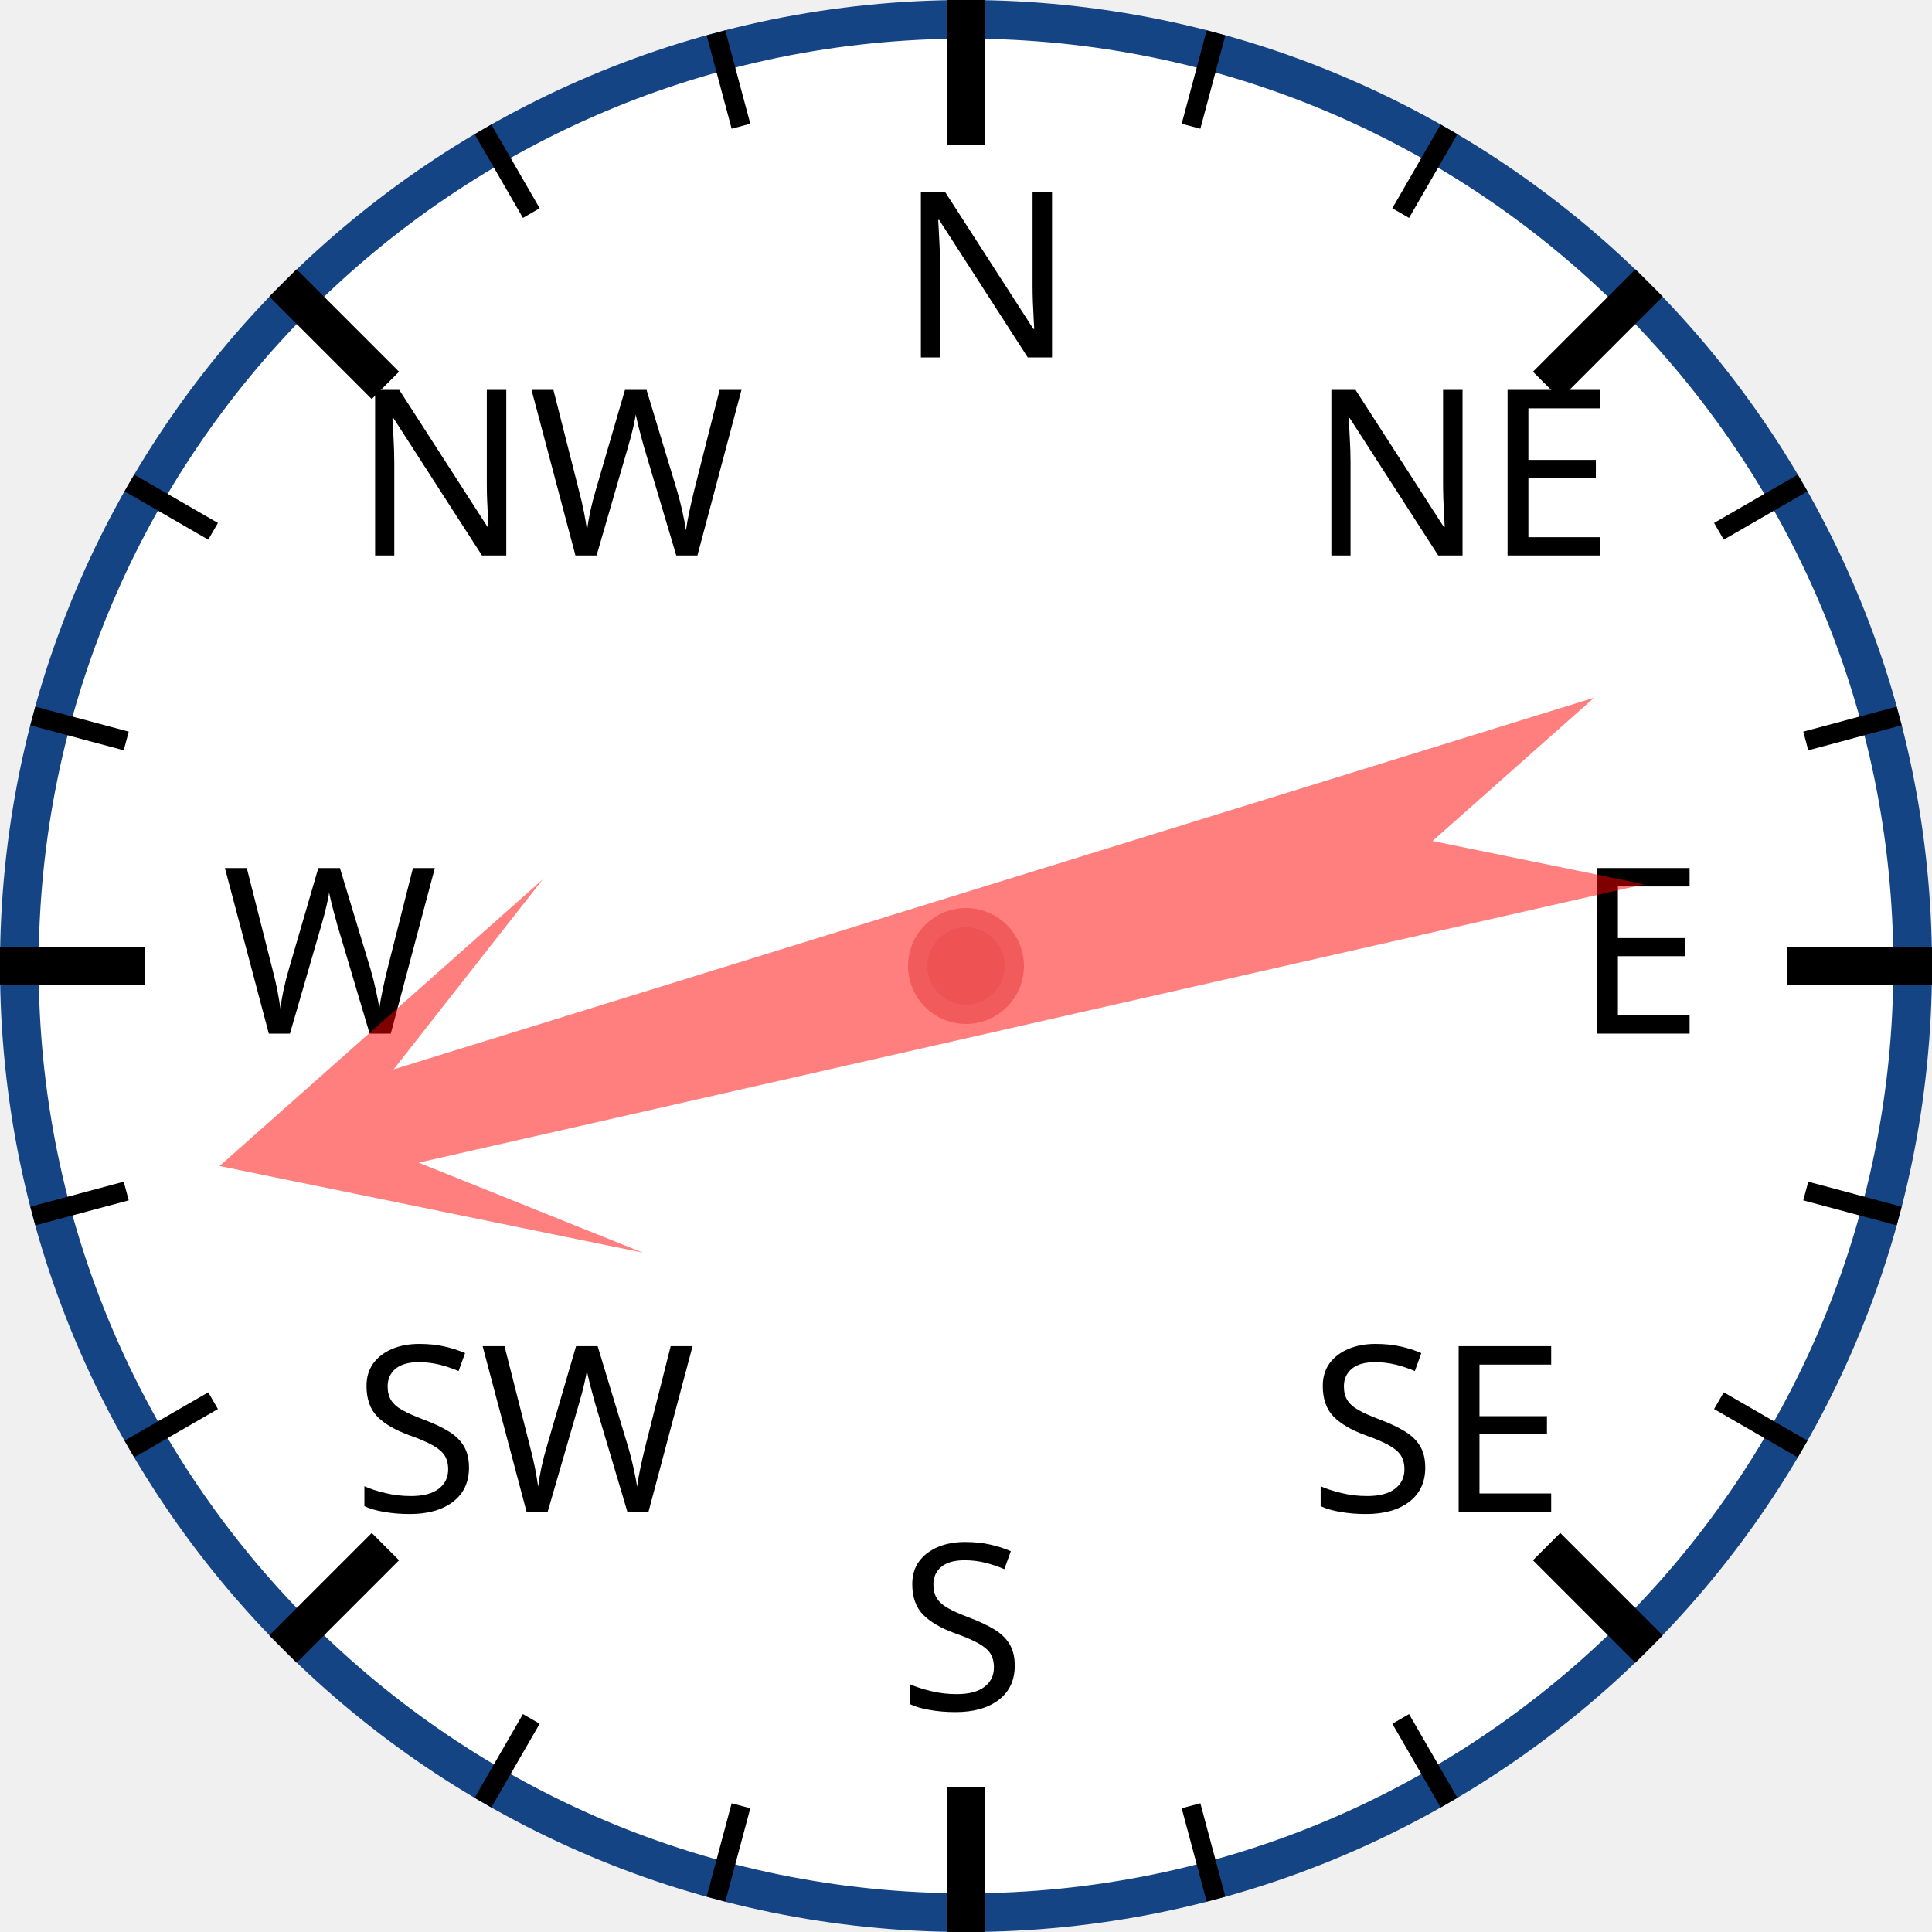
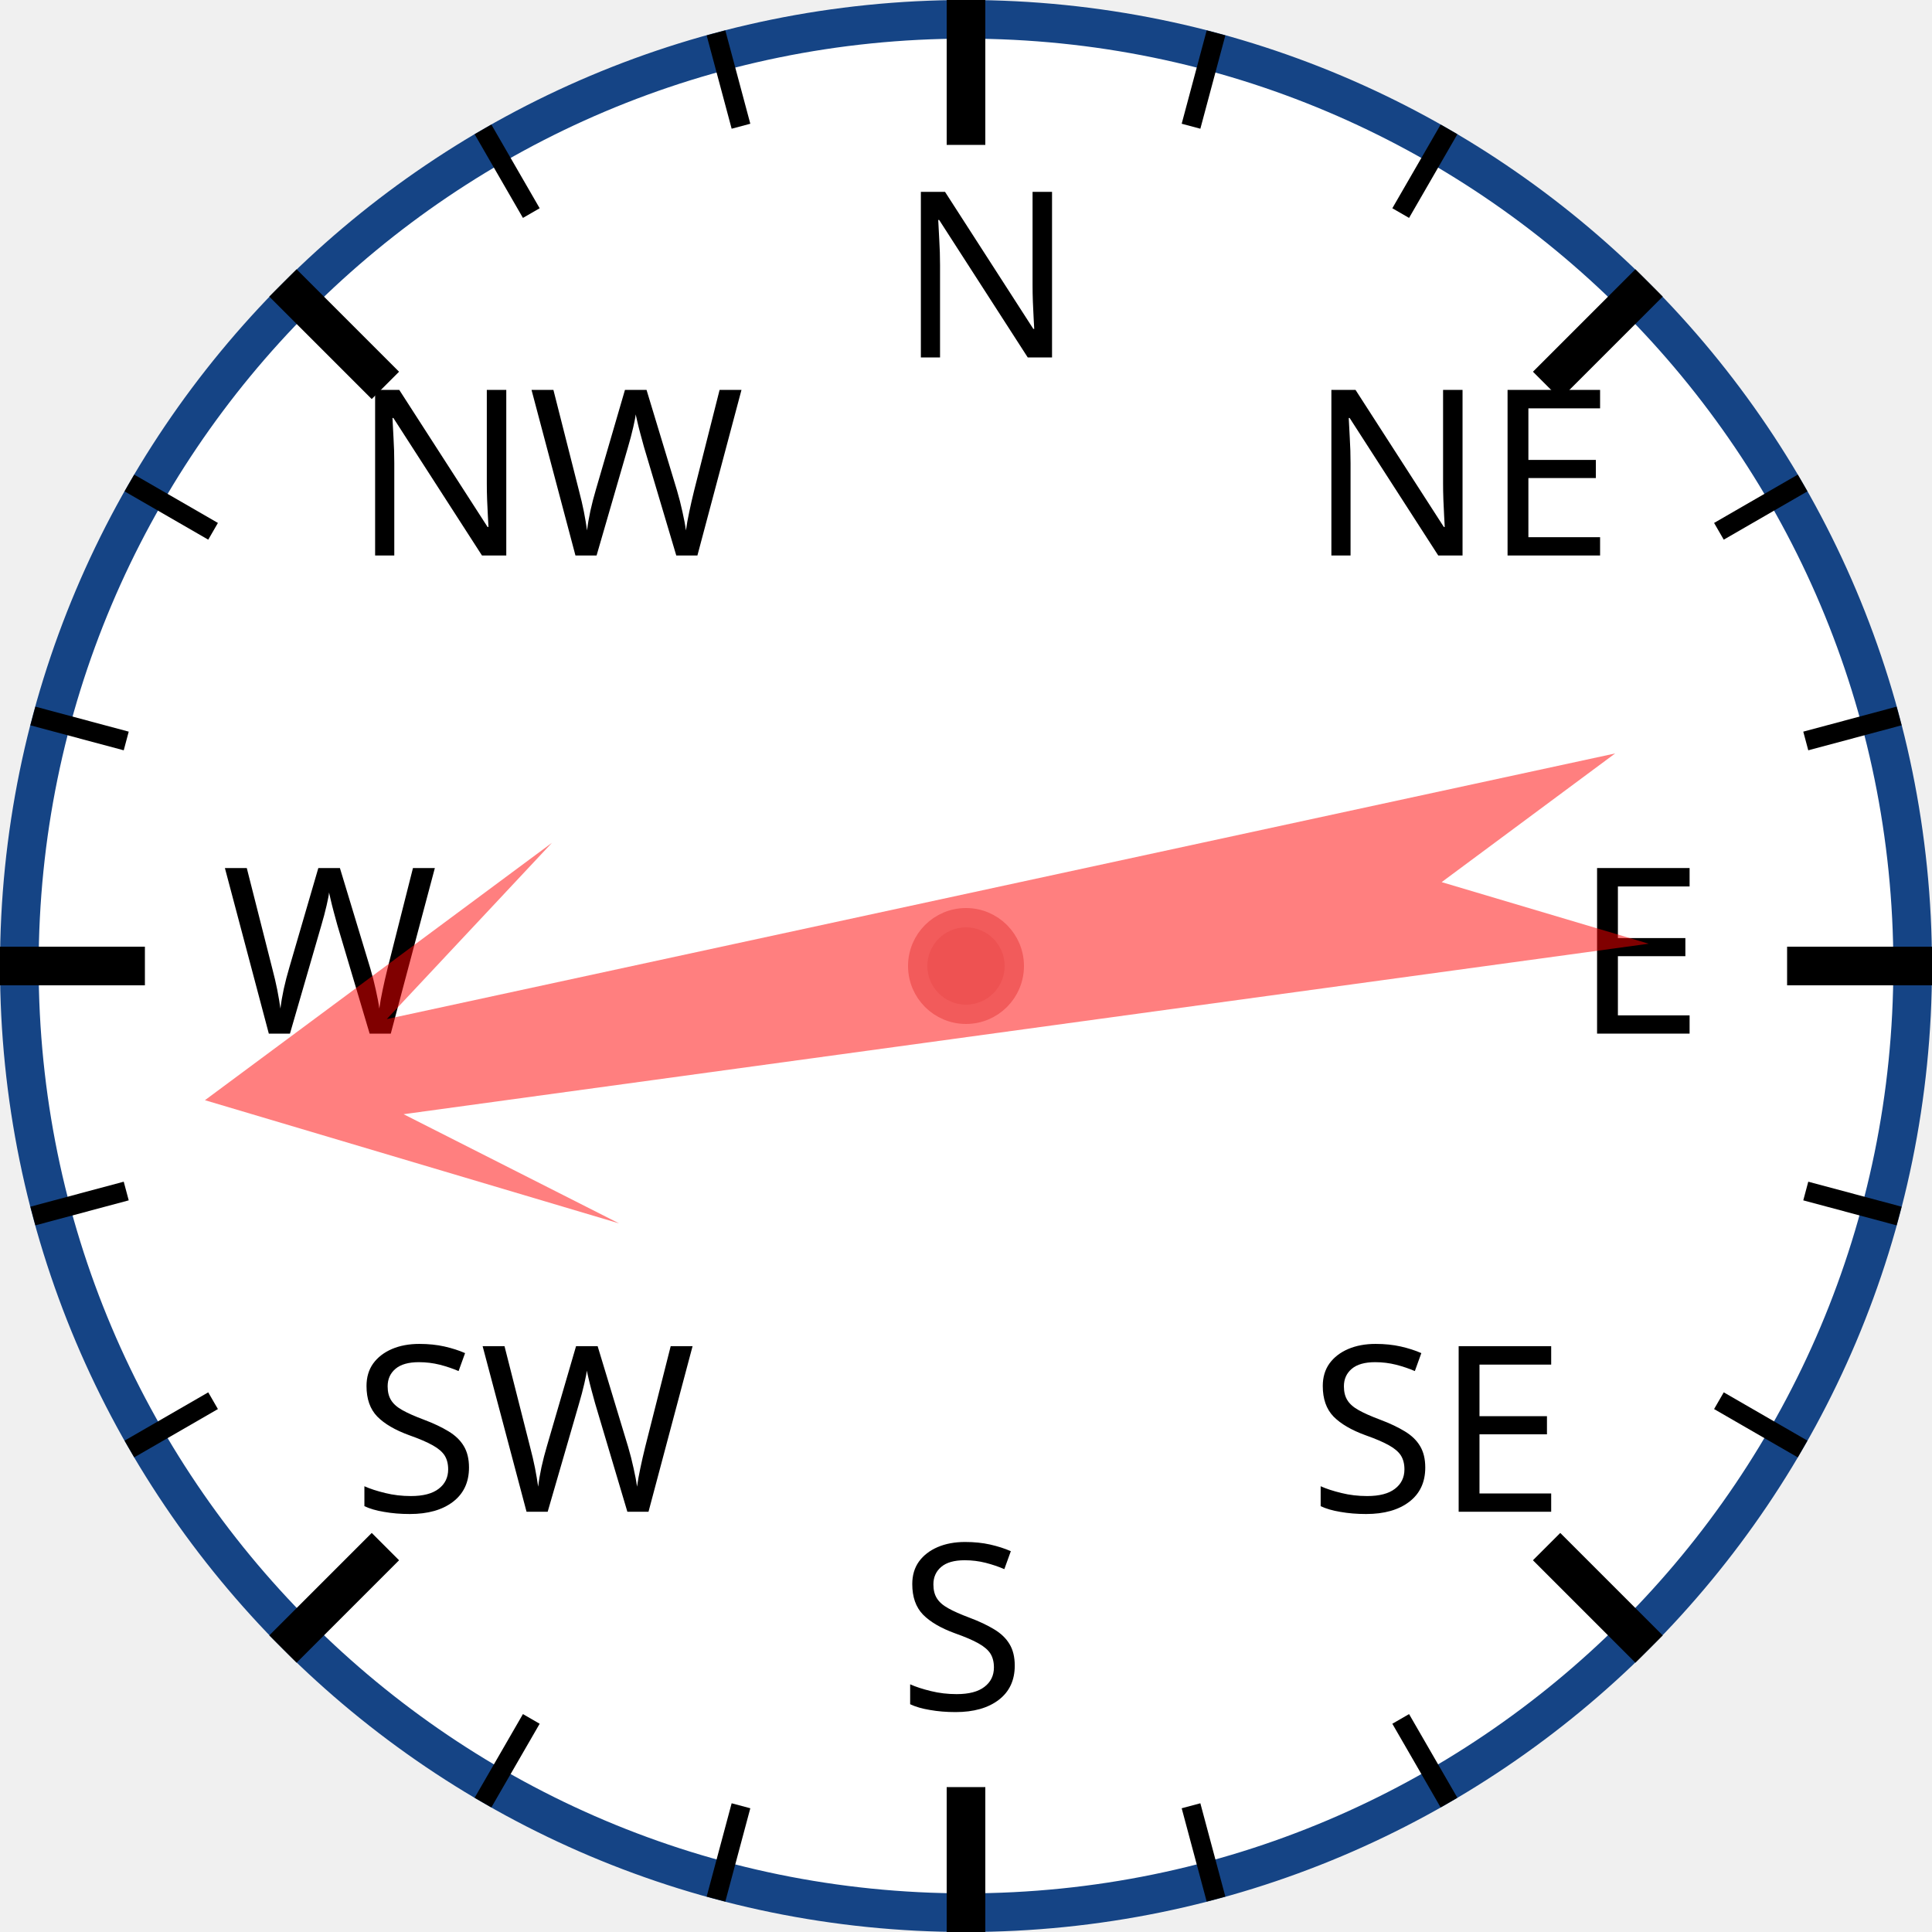
<svg xmlns="http://www.w3.org/2000/svg" width="120px" height="120px" viewBox="0 0 200 200">
  <circle cx="100" cy="100" r="98" style="fill: white; stroke: #154485; stroke-width: 4;" />
  <text x="93.0" y="37.0" style="font-family: sans-serif; font-size: 18pt;">N</text>
  <line x1="100.0" y1="0.0" x2="100.0" y2="15.0" style="stroke: black; stroke-width: 4;" />
  <line x1="74.118" y1="3.407" x2="76.706" y2="13.067" style="stroke: black; stroke-width: 2;" />
  <line x1="50" y1="13.397" x2="55" y2="22.058" style="stroke: black; stroke-width: 2;" />
  <text x="36.503" y="57.503" style="font-family: sans-serif; font-size: 18pt;">NW</text>
  <line x1="29.289" y1="29.289" x2="39.896" y2="39.896" style="stroke: black; stroke-width: 4;" />
  <line x1="13.397" y1="50" x2="22.058" y2="55" style="stroke: black; stroke-width: 2;" />
  <line x1="3.407" y1="74.118" x2="13.067" y2="76.706" style="stroke: black; stroke-width: 2;" />
  <text x="23.0" y="107.0" style="font-family: sans-serif; font-size: 18pt;">W</text>
  <line x1="0.0" y1="100.0" x2="15.0" y2="100.0" style="stroke: black; stroke-width: 4;" />
  <line x1="3.407" y1="125.882" x2="13.067" y2="123.294" style="stroke: black; stroke-width: 2;" />
  <line x1="13.397" y1="150" x2="22.058" y2="145" style="stroke: black; stroke-width: 2;" />
  <text x="36.503" y="156.497" style="font-family: sans-serif; font-size: 18pt;">SW</text>
  <line x1="29.289" y1="170.711" x2="39.896" y2="160.104" style="stroke: black; stroke-width: 4;" />
  <line x1="50" y1="186.603" x2="55" y2="177.942" style="stroke: black; stroke-width: 2;" />
  <line x1="74.118" y1="196.593" x2="76.706" y2="186.933" style="stroke: black; stroke-width: 2;" />
  <text x="93" y="177.0" style="font-family: sans-serif; font-size: 18pt;">S</text>
  <line x1="100" y1="200.0" x2="100" y2="185.0" style="stroke: black; stroke-width: 4;" />
  <line x1="125.882" y1="196.593" x2="123.294" y2="186.933" style="stroke: black; stroke-width: 2;" />
  <line x1="150.0" y1="186.603" x2="145.0" y2="177.942" style="stroke: black; stroke-width: 2;" />
  <text x="135.497" y="156.497" style="font-family: sans-serif; font-size: 18pt;">SE</text>
  <line x1="170.711" y1="170.711" x2="160.104" y2="160.104" style="stroke: black; stroke-width: 4;" />
  <line x1="186.603" y1="150" x2="177.942" y2="145" style="stroke: black; stroke-width: 2;" />
  <line x1="196.593" y1="125.882" x2="186.933" y2="123.294" style="stroke: black; stroke-width: 2;" />
  <text x="163.0" y="107" style="font-family: sans-serif; font-size: 18pt;">E</text>
  <line x1="200.0" y1="100" x2="185.0" y2="100" style="stroke: black; stroke-width: 4;" />
  <line x1="196.593" y1="74.118" x2="186.933" y2="76.706" style="stroke: black; stroke-width: 2;" />
  <line x1="186.603" y1="50" x2="177.942" y2="55" style="stroke: black; stroke-width: 2;" />
  <text x="135.497" y="57.503" style="font-family: sans-serif; font-size: 18pt;">NE</text>
  <line x1="170.711" y1="29.289" x2="160.104" y2="39.896" style="stroke: black; stroke-width: 4;" />
  <line x1="150" y1="13.397" x2="145" y2="22.058" style="stroke: black; stroke-width: 2;" />
  <line x1="125.882" y1="3.407" x2="123.294" y2="13.067" style="stroke: black; stroke-width: 2;" />
-   <polygon points="100 20 120 60 105 40 110 170 100 150 90 170 95 40 80 60" style="fill: red; fill-opacity: 0.5;" transform="rotate(255,100,100)" />
+   <polygon points="100 20 120 60 105 40 110 170 100 150 90 170 95 40 80 60" style="fill: red; fill-opacity: 0.5;" transform="rotate(260,100,100)" />
  <circle cx="100" cy="100" r="5" style="fill: #EE5252; stroke: #F25B5B; stroke-width: 2;" />
</svg>
